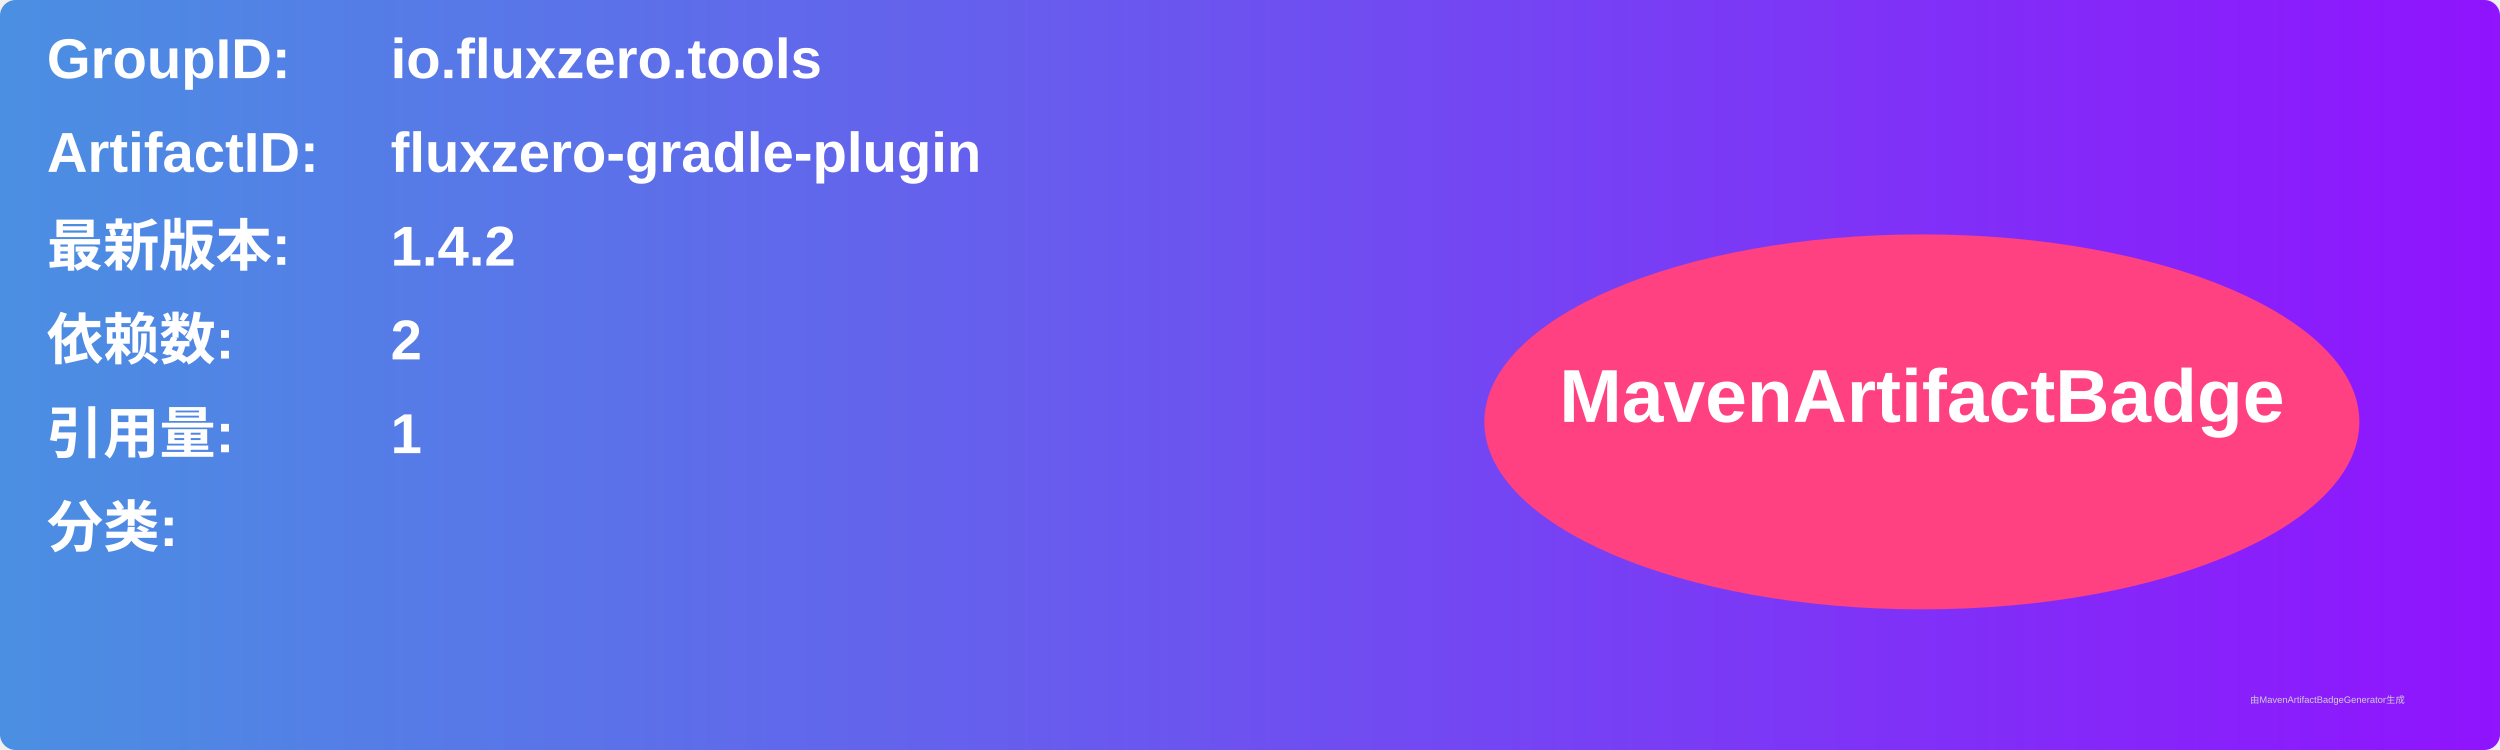
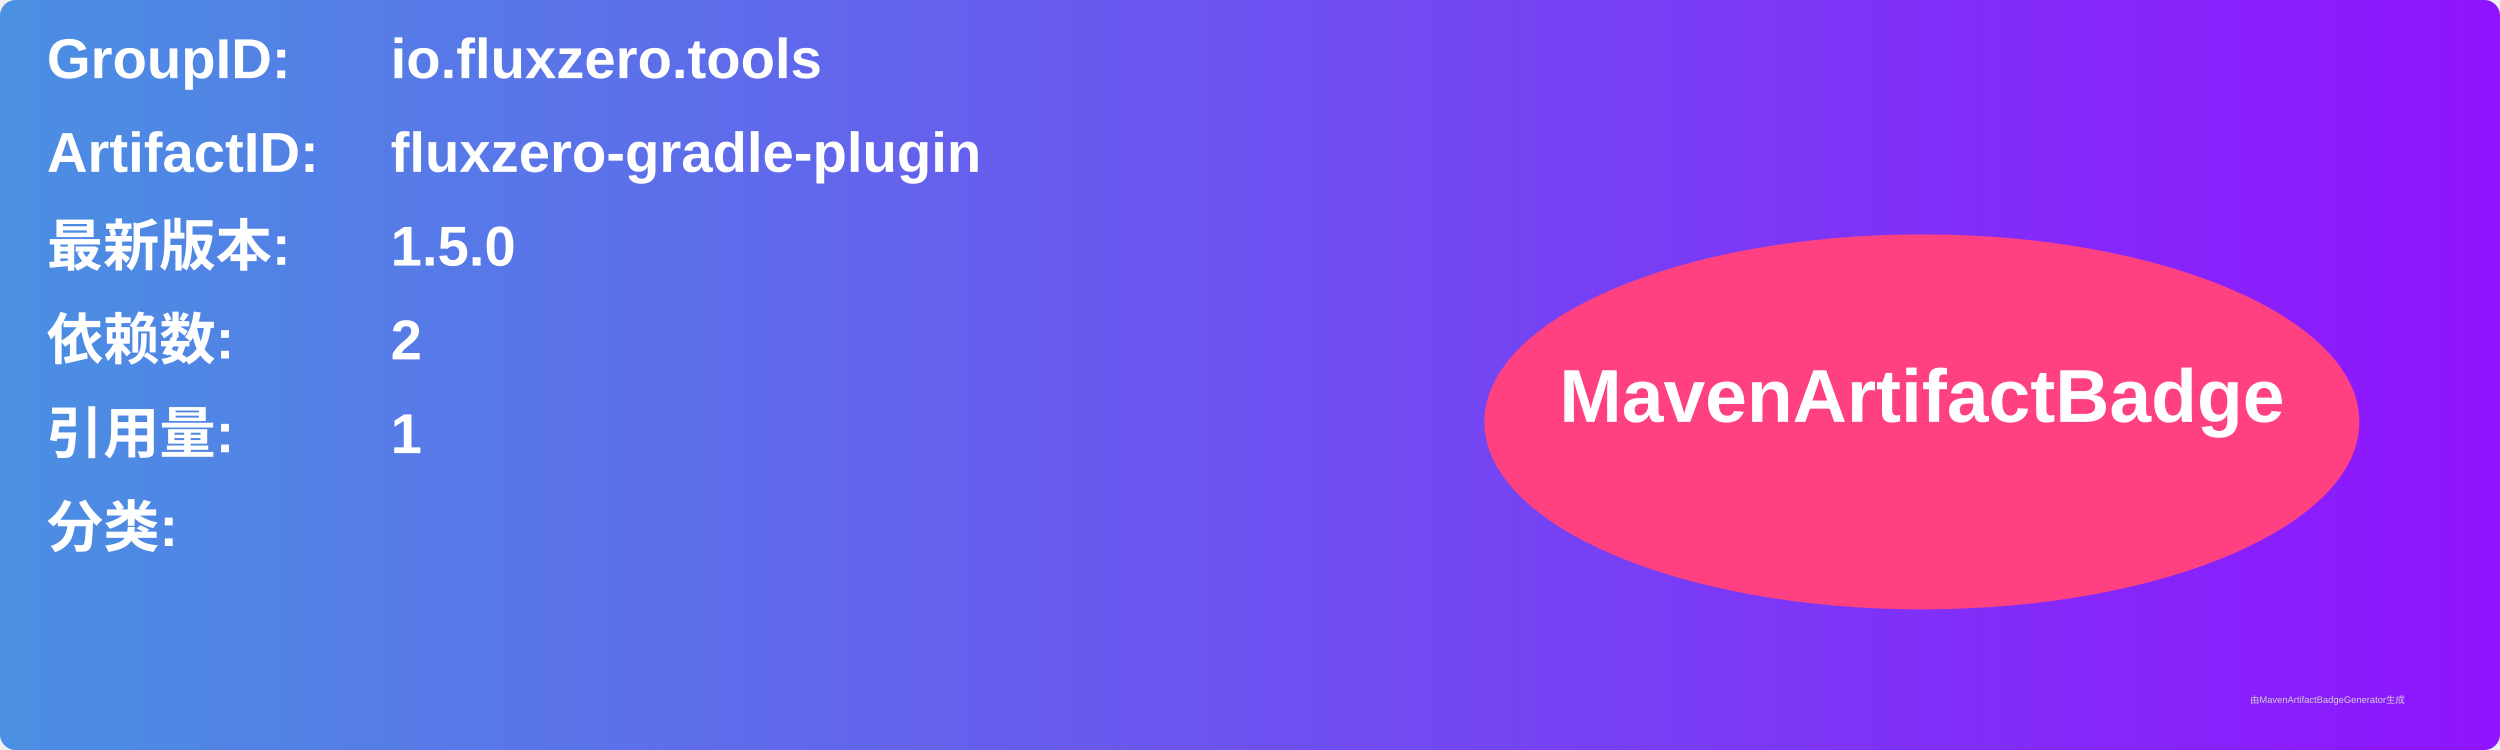
<svg xmlns="http://www.w3.org/2000/svg" width="800" height="240" viewBox="0 0 800 240">
  <linearGradient id="grad" x1="0%" y1="0%" x2="100%" y2="0%">
    <stop offset="0%" stop-color="#4a90e2" />
    <stop offset="100%" stop-color="#9013fe" />
  </linearGradient>
  <rect width="100%" height="100%" rx="5" ry="5" fill="url(#grad)" />
  <g transform="translate(15, 15)">
    <text x="0" y="10" font-family="Arial" font-size="18" fill="white" font-weight="bold" width="260">GroupID:</text>
    <text x="110" y="10" font-family="Arial" font-size="18" fill="white" font-weight="bold" width="460">io.fluxzero.tools</text>
    <text x="0" y="40" font-family="Arial" font-size="18" fill="white" font-weight="bold" width="260">ArtifactID:</text>
    <text x="110" y="40" font-family="Arial" font-size="18" fill="white" font-weight="bold" width="460">fluxzero-gradle-plugin</text>
    <text x="0" y="70" font-family="Arial" font-size="18" fill="white" font-weight="bold">最新版本:</text>
    <text x="110" y="70" font-family="Arial" font-size="18" fill="white" font-weight="bold">
-       <tspan font-weight="bold">1.4.2</tspan>
+       <tspan font-weight="bold">1.5.0</tspan>
    </text>
    <text x="0" y="100" font-family="Arial" font-size="18" fill="white" font-weight="bold">依赖数: </text>
    <text x="110" y="100" font-family="Arial" font-size="18" fill="white">
      <tspan font-weight="bold">2</tspan>
    </text>
    <text x="0" y="130" font-family="Arial" font-size="18" fill="white" font-weight="bold">引用量: </text>
    <text x="110" y="130" font-family="Arial" font-size="18" fill="white">
      <tspan font-weight="bold">1</tspan>
    </text>
    <text x="0" y="160" font-family="Arial" font-size="18" fill="white" font-weight="bold">分类:</text>
    <text x="10" y="190" font-family="Arial" font-size="10" fill="white">
      <tspan font-weight="bold" />
    </text>
    <ellipse cx="600" cy="120" rx="140" ry="60" fill="#ff4081" />
    <text x="600" y="120" text-anchor="middle" font-family="Arial" font-size="24" fill="white" font-weight="bold">MavenArtifactBadge</text>
  </g>
  <text x="720" y="225" font-family="Arial" font-size="3" fill="#d0d0d0">由MavenArtifactBadgeGenerator生成</text>
</svg>
